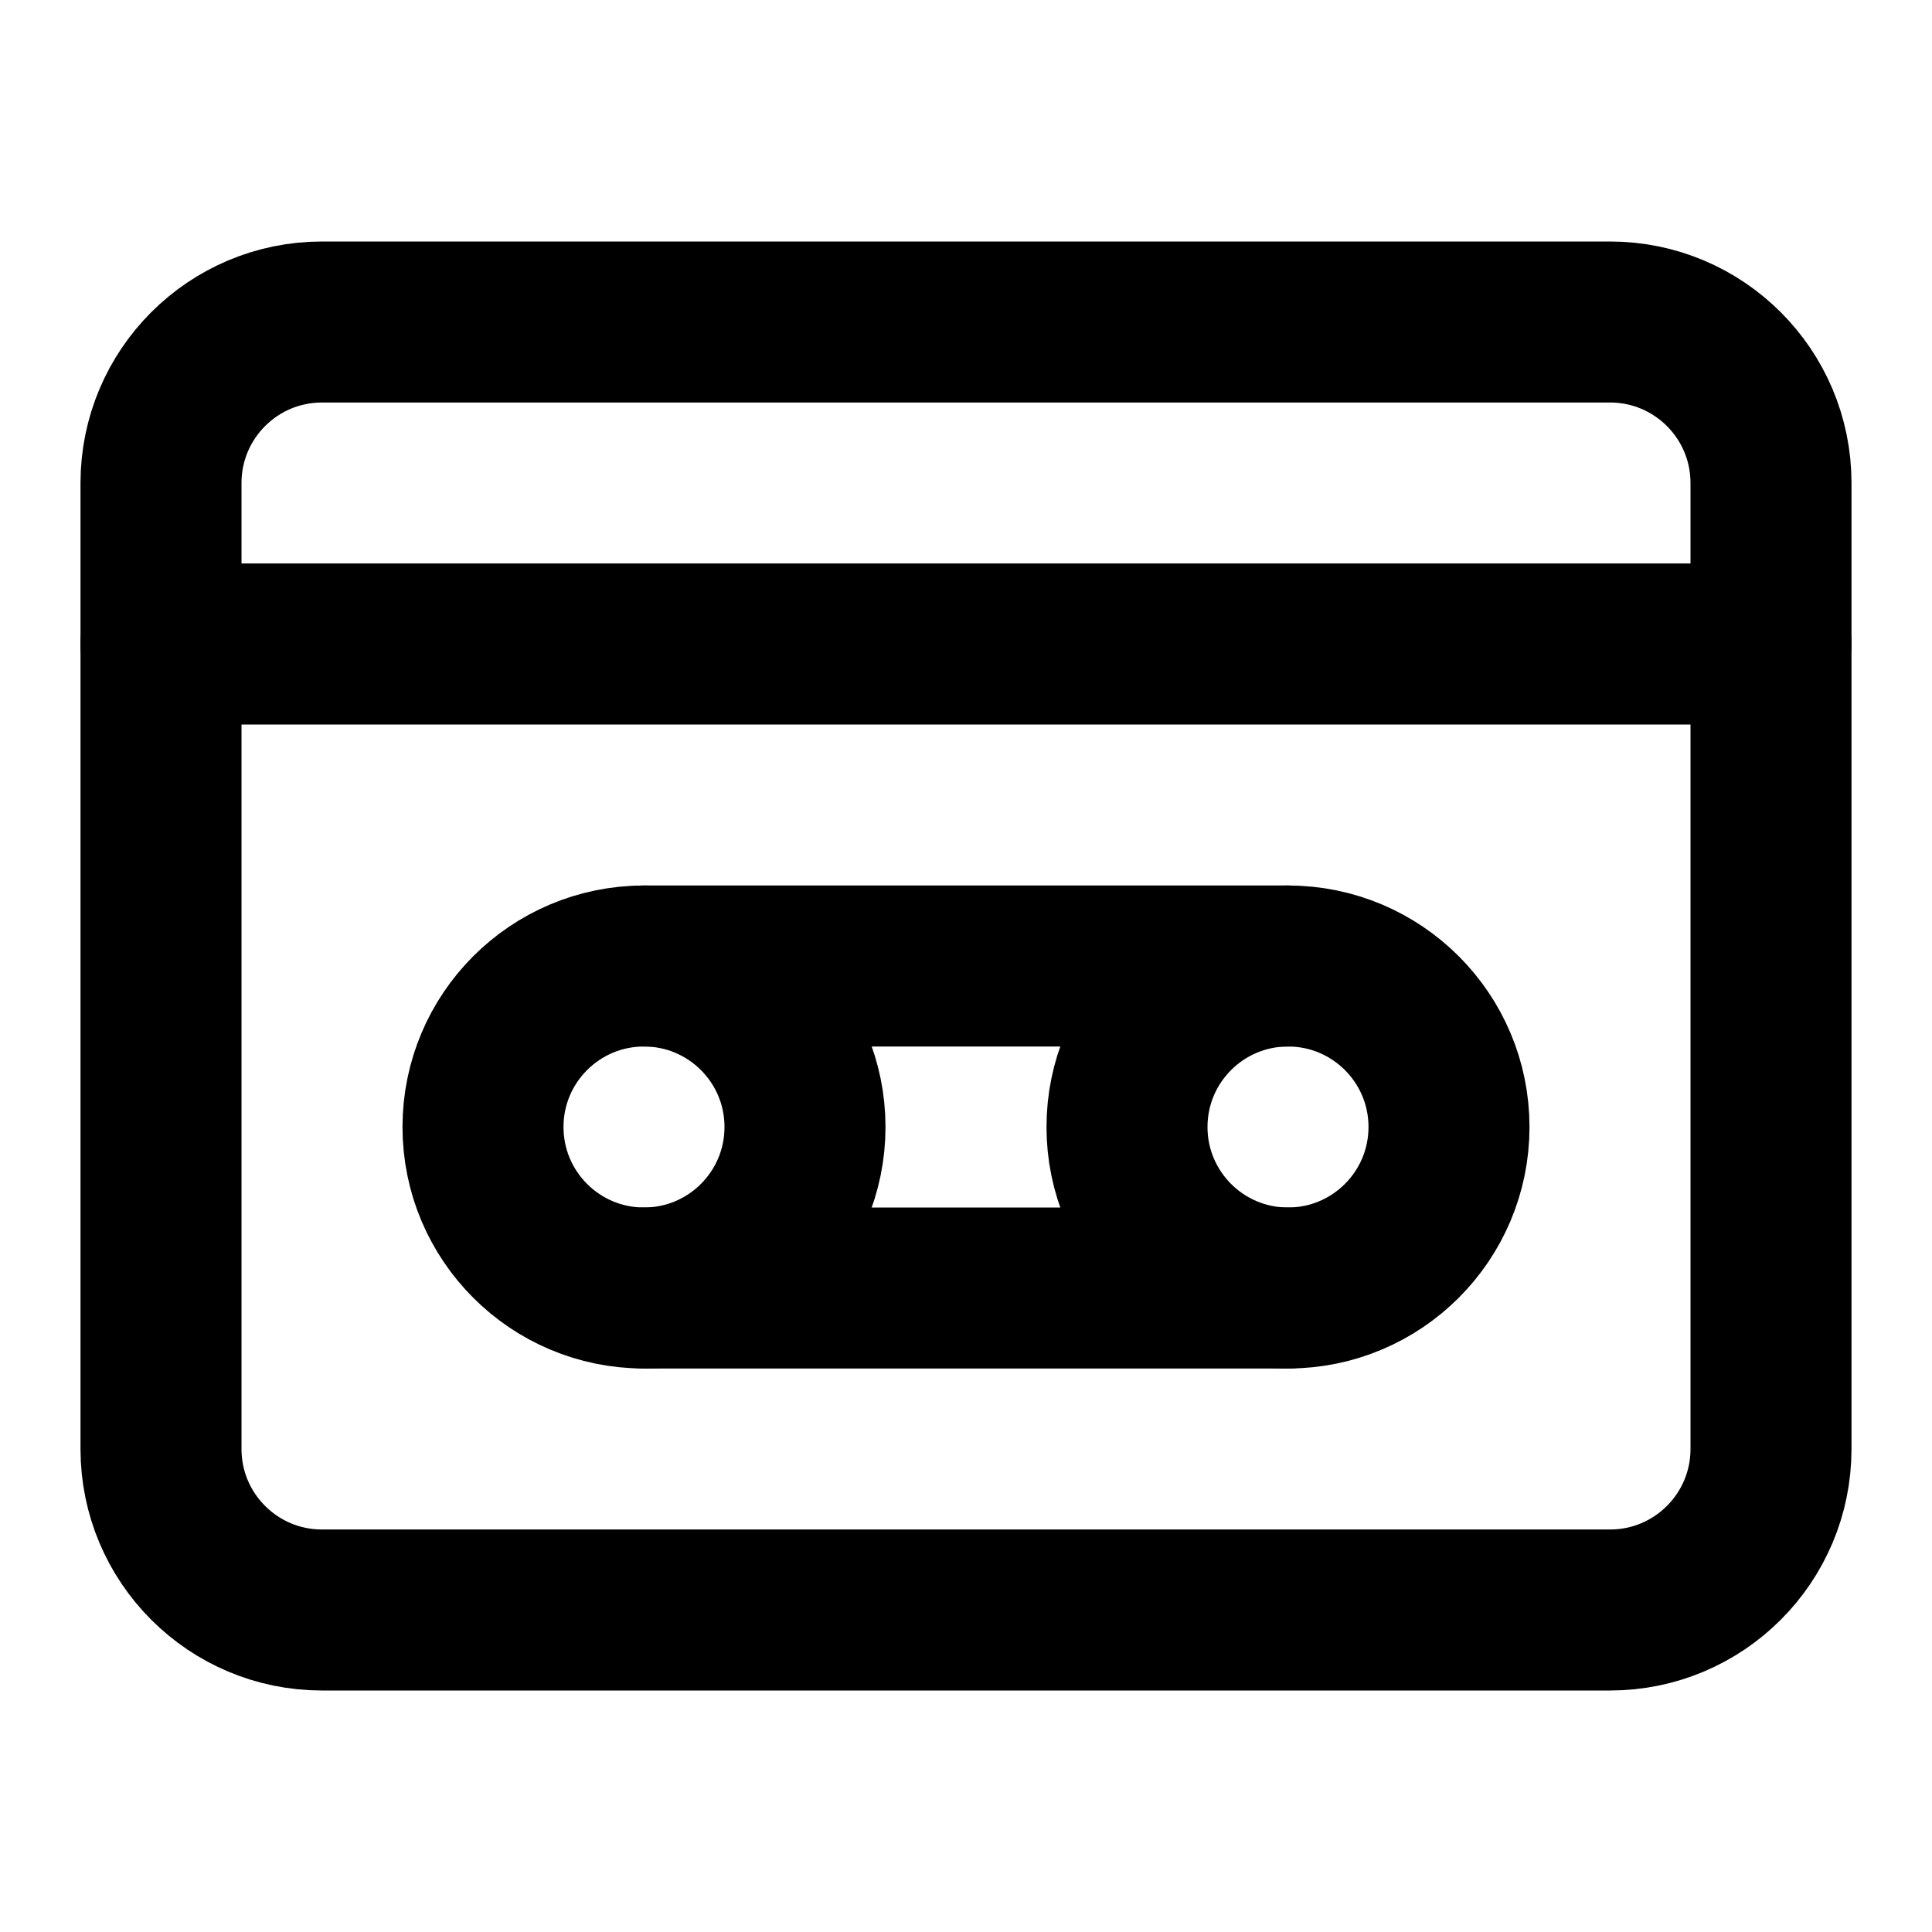
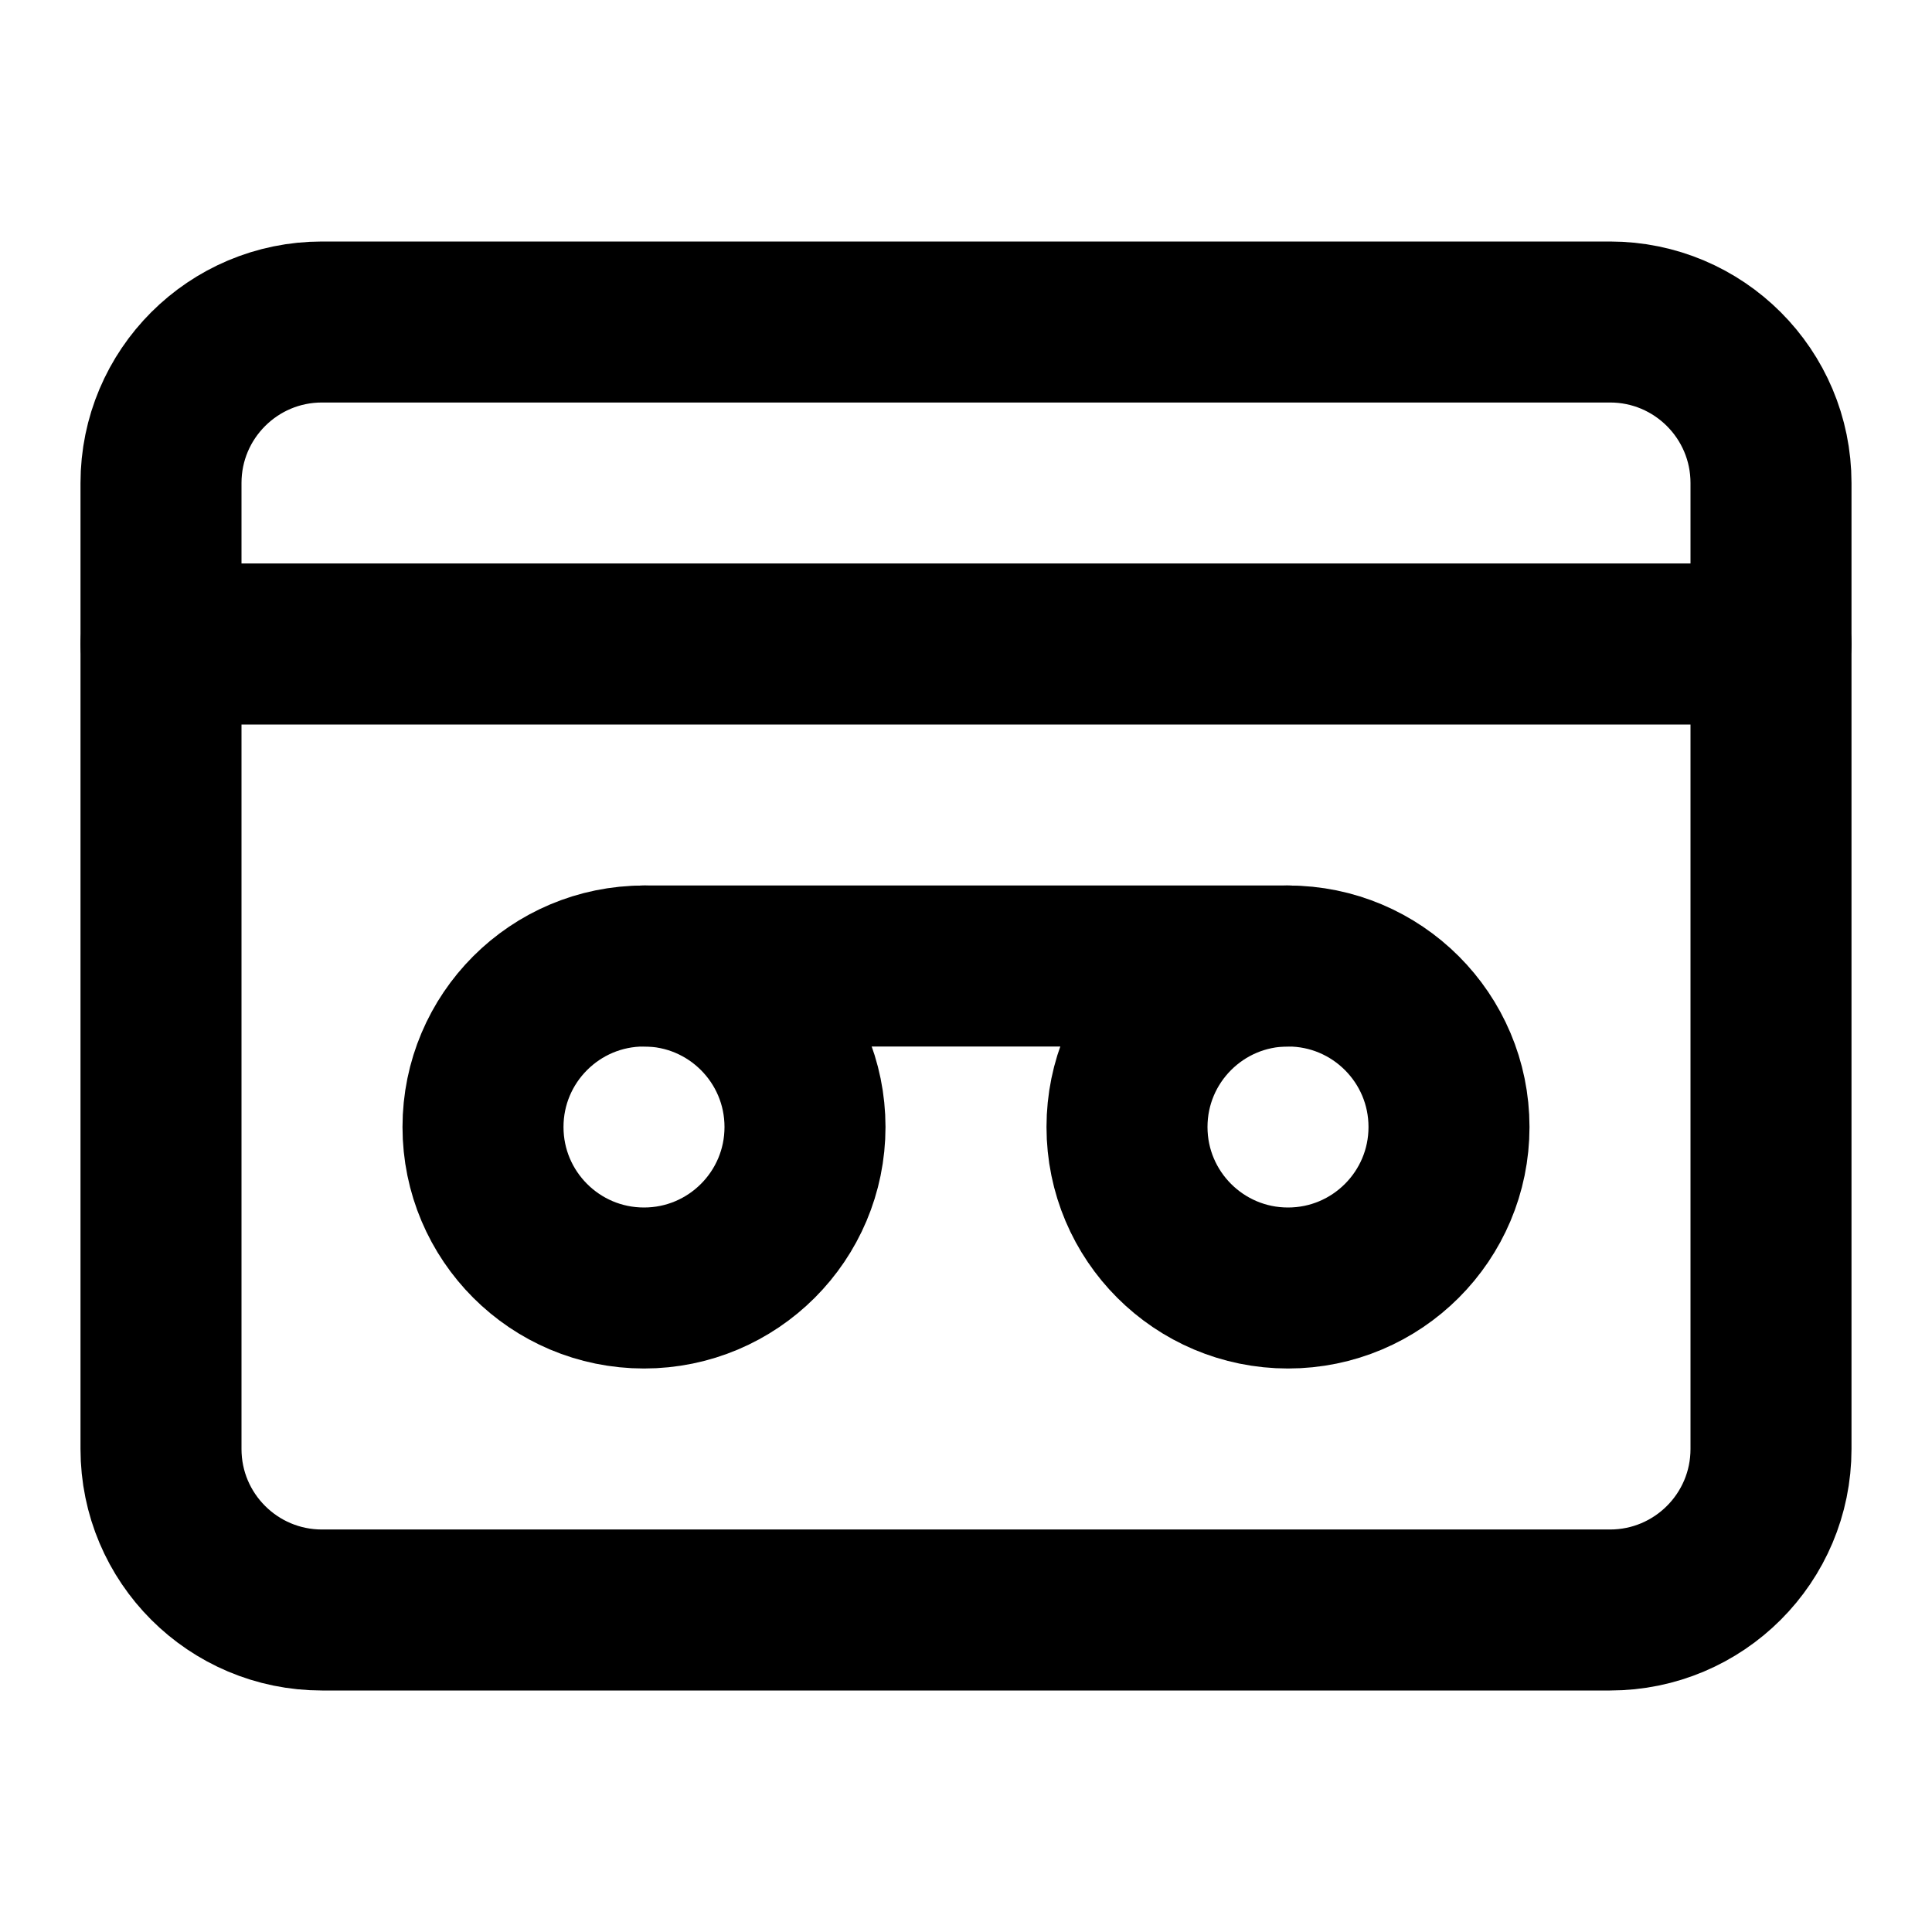
<svg xmlns="http://www.w3.org/2000/svg" width="24" height="24" viewBox="0 0 24 24" fill="none" stroke="currentColor" stroke-width="2" stroke-linecap="round" stroke-linejoin="round">
  <rect width="20" height="16" x="2" y="4" rx="2" />
  <path d="M2 8h20" />
  <circle cx="8" cy="14" r="2" />
  <path d="M8 12h8" />
  <circle cx="16" cy="14" r="2" />
-   <path d="M8 16h8" />
</svg>
